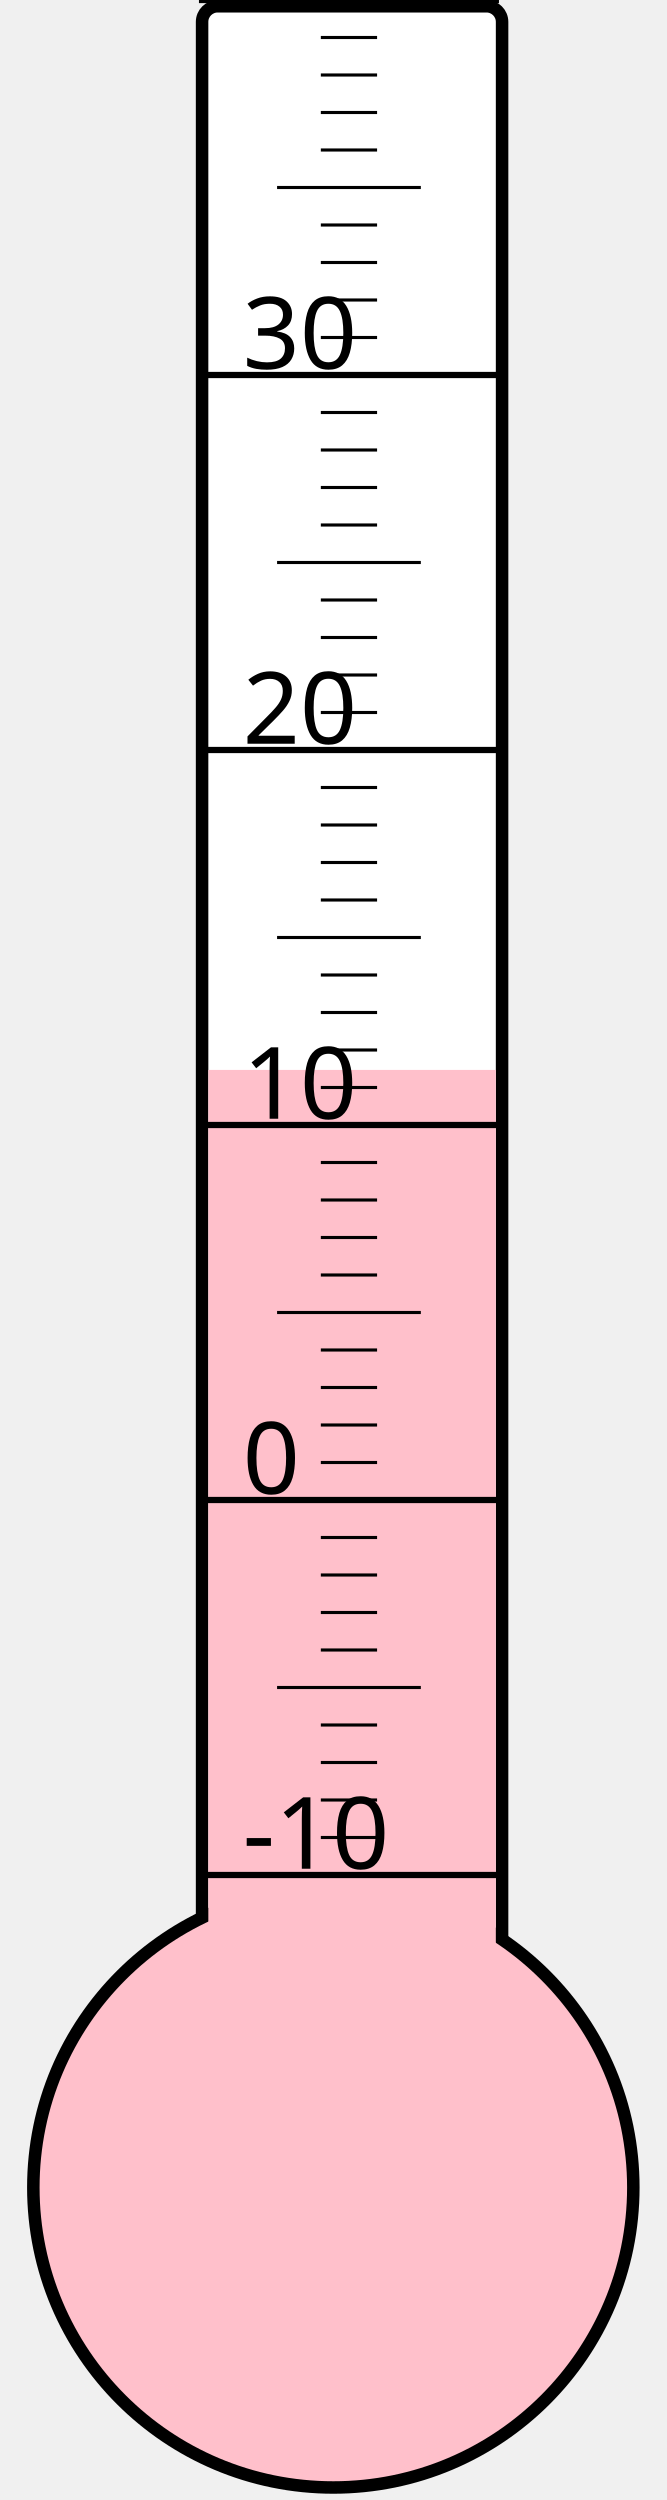
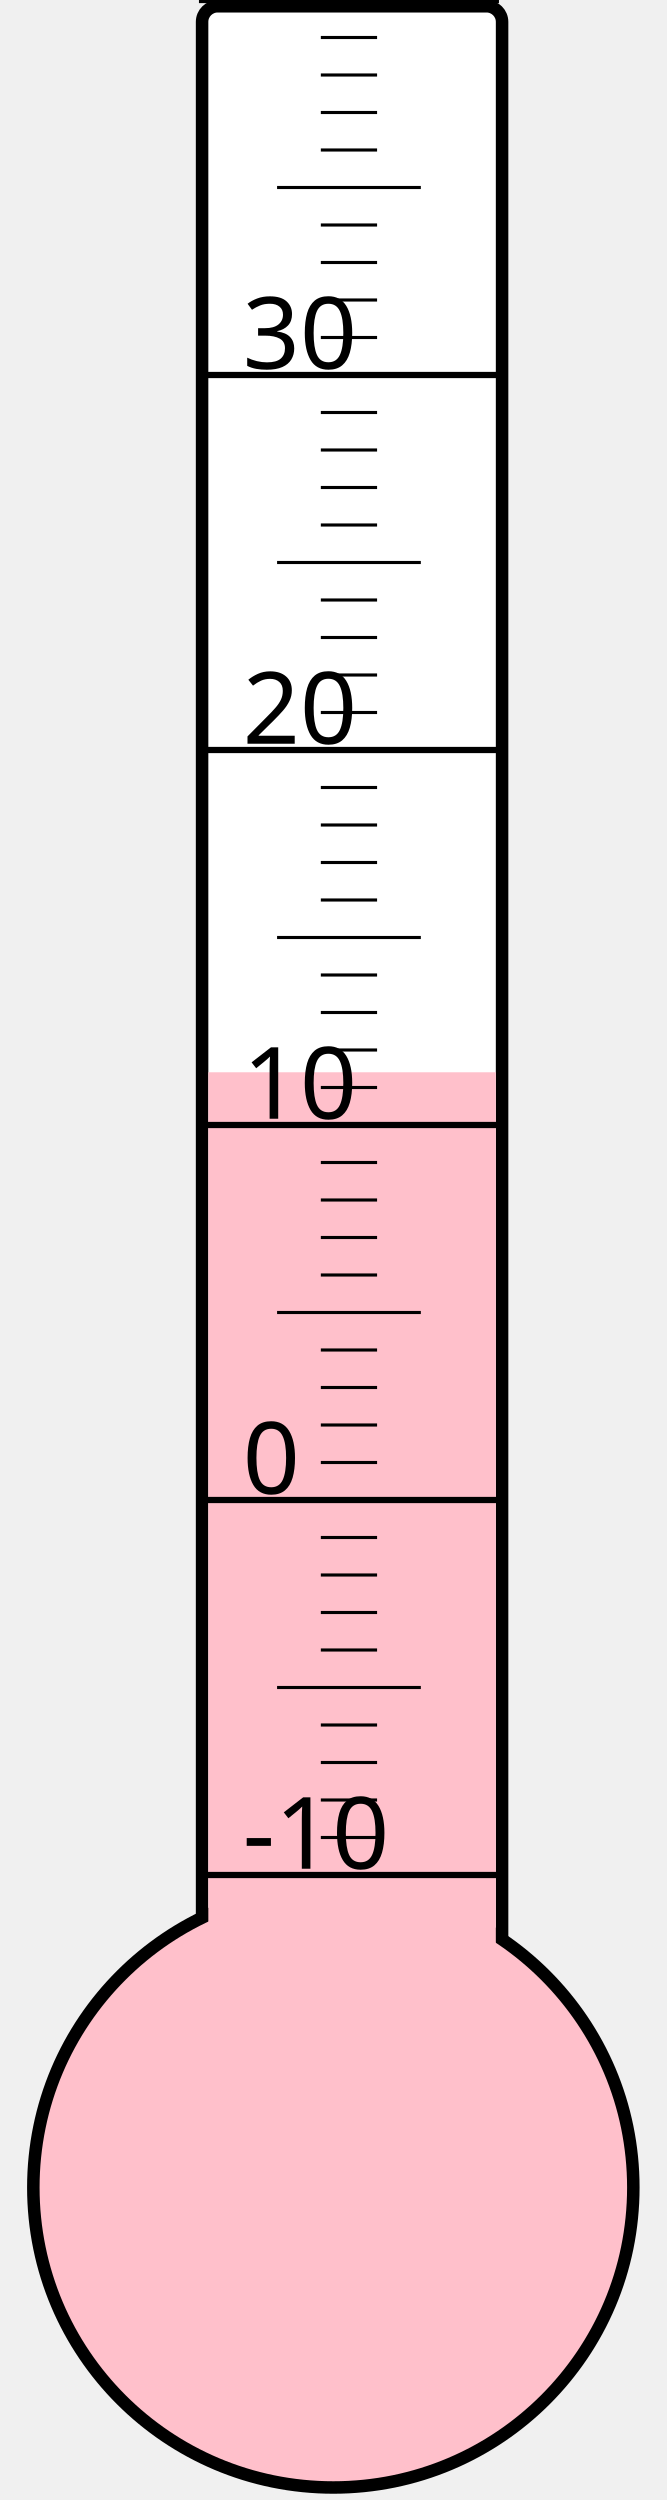
<svg xmlns="http://www.w3.org/2000/svg" width="40px" height="150px" viewBox="0 0 200 800">
  <rect width="200" height="800" x="0" y="0" style="fill: #ffffeb; fill-opacity: 0;" />
  <rect width="96" height="680" x="58" y="2" rx="5" ry="5" style="fill: white; fill-opacity: 1; stroke: black; stroke-width: 4;" />
  <circle cx="100" cy="700" r="96" style="fill: pink; stroke: black; stroke-width: 4;" />
-   <rect width="92" height="357.625" x="60" y="342.375" style="fill: pink; fill-opacity: 1; stroke-width: 0;" />
+   <rect width="92" height="356.875" x="60" y="343.125" style="fill: pink; fill-opacity: 1; stroke-width: 0;" />
  <text x="71" y="598" style="font-family: sans-serif; font-size: 24pt;">-10</text>
  <text x="71" y="478" style="font-family: sans-serif; font-size: 24pt;">0</text>
  <text x="71" y="358" style="font-family: sans-serif; font-size: 24pt;">10</text>
  <text x="71" y="238" style="font-family: sans-serif; font-size: 24pt;">20</text>
  <text x="71" y="118" style="font-family: sans-serif; font-size: 24pt;">30</text>
  <g style="stroke: black;">
    <line x1="57" y1="600" x2="153" y2="600" style="stroke-width: 2;" />
    <line x1="96" y1="588" x2="114" y2="588" style="stroke-width: 1;" />
    <line x1="96" y1="576" x2="114" y2="576" style="stroke-width: 1;" />
    <line x1="96" y1="564" x2="114" y2="564" style="stroke-width: 1;" />
    <line x1="96" y1="552" x2="114" y2="552" style="stroke-width: 1;" />
    <line x1="82" y1="540" x2="128" y2="540" style="stroke-width: 1;" />
    <line x1="96" y1="528" x2="114" y2="528" style="stroke-width: 1;" />
    <line x1="96" y1="516" x2="114" y2="516" style="stroke-width: 1;" />
    <line x1="96" y1="504" x2="114" y2="504" style="stroke-width: 1;" />
    <line x1="96" y1="492" x2="114" y2="492" style="stroke-width: 1;" />
    <line x1="57" y1="480" x2="153" y2="480" style="stroke-width: 2;" />
    <line x1="96" y1="468" x2="114" y2="468" style="stroke-width: 1;" />
    <line x1="96" y1="456" x2="114" y2="456" style="stroke-width: 1;" />
    <line x1="96" y1="444" x2="114" y2="444" style="stroke-width: 1;" />
    <line x1="96" y1="432" x2="114" y2="432" style="stroke-width: 1;" />
    <line x1="82" y1="420" x2="128" y2="420" style="stroke-width: 1;" />
    <line x1="96" y1="408" x2="114" y2="408" style="stroke-width: 1;" />
    <line x1="96" y1="396" x2="114" y2="396" style="stroke-width: 1;" />
    <line x1="96" y1="384" x2="114" y2="384" style="stroke-width: 1;" />
    <line x1="96" y1="372" x2="114" y2="372" style="stroke-width: 1;" />
    <line x1="57" y1="360" x2="153" y2="360" style="stroke-width: 2;" />
    <line x1="96" y1="348" x2="114" y2="348" style="stroke-width: 1;" />
    <line x1="96" y1="336" x2="114" y2="336" style="stroke-width: 1;" />
    <line x1="96" y1="324" x2="114" y2="324" style="stroke-width: 1;" />
    <line x1="96" y1="312" x2="114" y2="312" style="stroke-width: 1;" />
    <line x1="82" y1="300" x2="128" y2="300" style="stroke-width: 1;" />
    <line x1="96" y1="288" x2="114" y2="288" style="stroke-width: 1;" />
    <line x1="96" y1="276" x2="114" y2="276" style="stroke-width: 1;" />
    <line x1="96" y1="264" x2="114" y2="264" style="stroke-width: 1;" />
    <line x1="96" y1="252" x2="114" y2="252" style="stroke-width: 1;" />
    <line x1="57" y1="240" x2="153" y2="240" style="stroke-width: 2;" />
    <line x1="96" y1="228" x2="114" y2="228" style="stroke-width: 1;" />
    <line x1="96" y1="216" x2="114" y2="216" style="stroke-width: 1;" />
    <line x1="96" y1="204" x2="114" y2="204" style="stroke-width: 1;" />
    <line x1="96" y1="192" x2="114" y2="192" style="stroke-width: 1;" />
    <line x1="82" y1="180" x2="128" y2="180" style="stroke-width: 1;" />
    <line x1="96" y1="168" x2="114" y2="168" style="stroke-width: 1;" />
    <line x1="96" y1="156" x2="114" y2="156" style="stroke-width: 1;" />
    <line x1="96" y1="144" x2="114" y2="144" style="stroke-width: 1;" />
    <line x1="96" y1="132" x2="114" y2="132" style="stroke-width: 1;" />
    <line x1="57" y1="120" x2="153" y2="120" style="stroke-width: 2;" />
    <line x1="96" y1="108" x2="114" y2="108" style="stroke-width: 1;" />
    <line x1="96" y1="96" x2="114" y2="96" style="stroke-width: 1;" />
    <line x1="96" y1="84" x2="114" y2="84" style="stroke-width: 1;" />
    <line x1="96" y1="72" x2="114" y2="72" style="stroke-width: 1;" />
    <line x1="82" y1="60" x2="128" y2="60" style="stroke-width: 1;" />
    <line x1="96" y1="48" x2="114" y2="48" style="stroke-width: 1;" />
    <line x1="96" y1="36" x2="114" y2="36" style="stroke-width: 1;" />
    <line x1="96" y1="24" x2="114" y2="24" style="stroke-width: 1;" />
    <line x1="96" y1="12" x2="114" y2="12" style="stroke-width: 1;" />
    <line x1="57" y1="0" x2="153" y2="0" style="stroke-width: 2;" />
  </g>
</svg>
